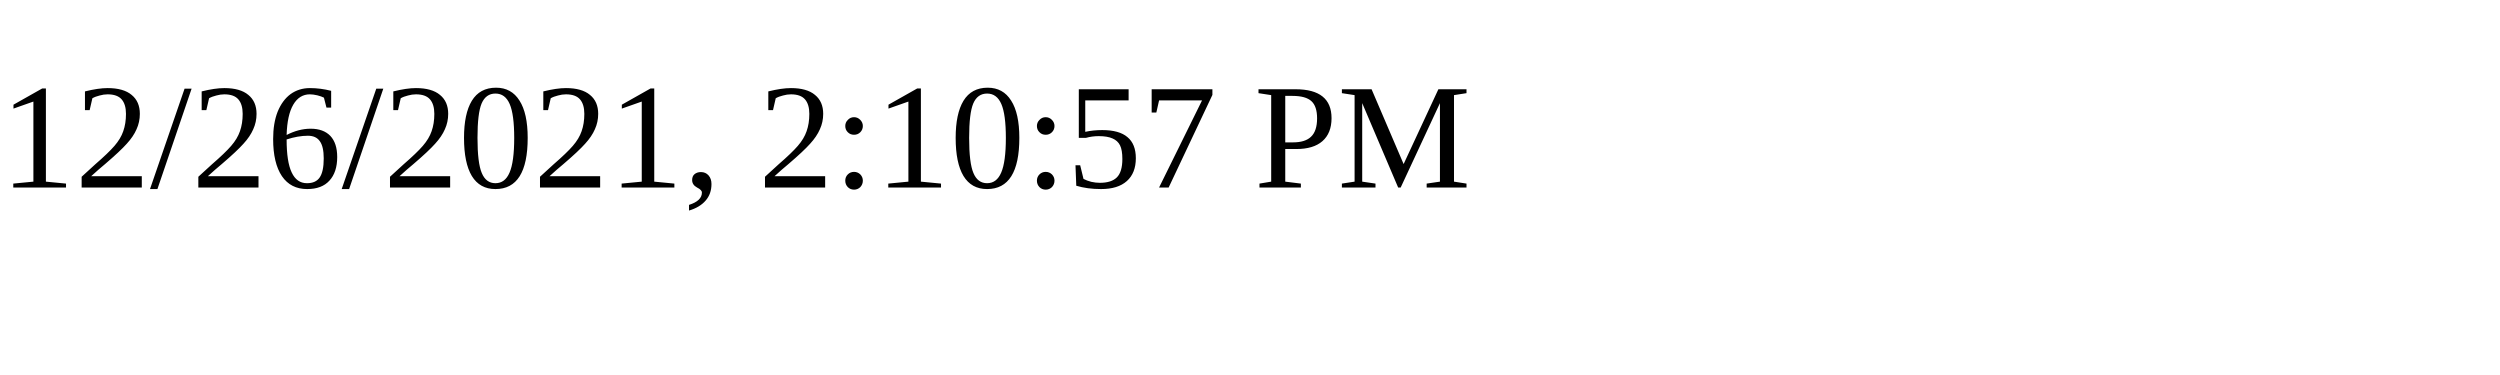
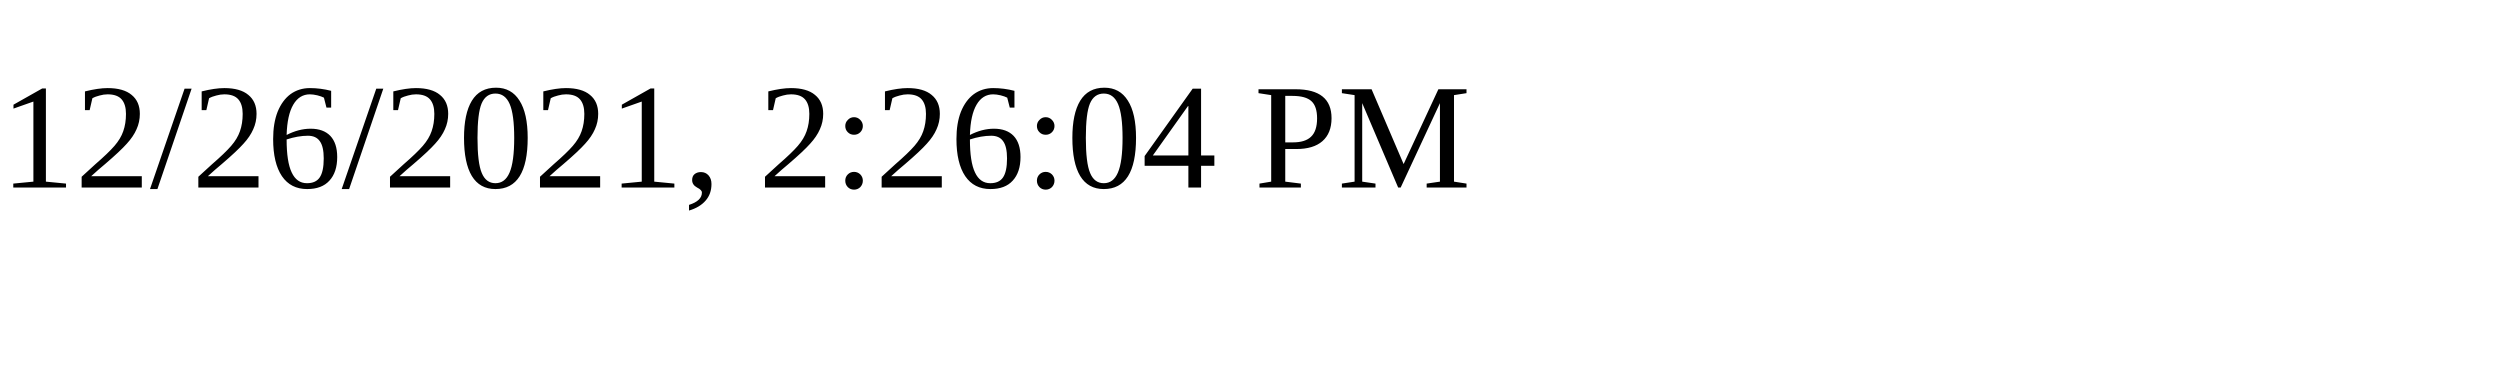
<svg xmlns="http://www.w3.org/2000/svg" height="30" width="200">
-   <text x="0" y="15">12/26/2021, 2:10:57 PM</text>
+   <text x="0" y="15">12/26/2021, 2:26:04 PM</text>
</svg>
